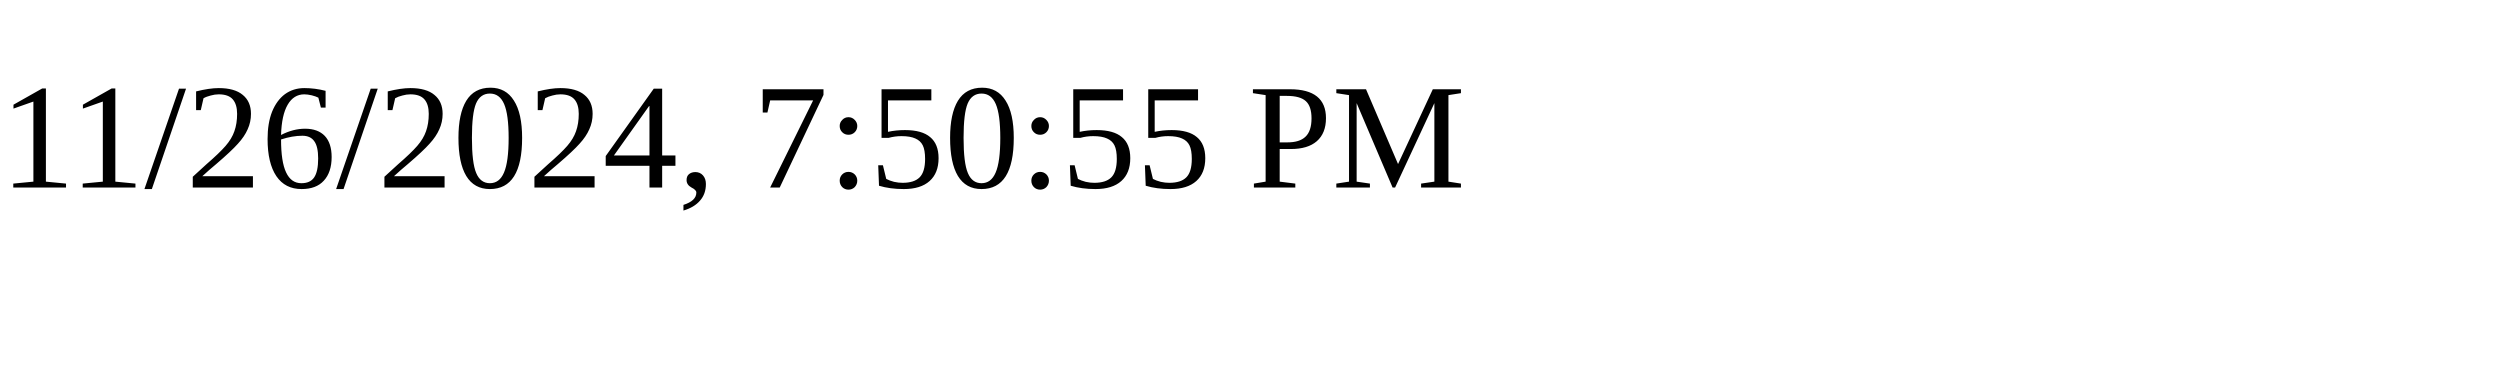
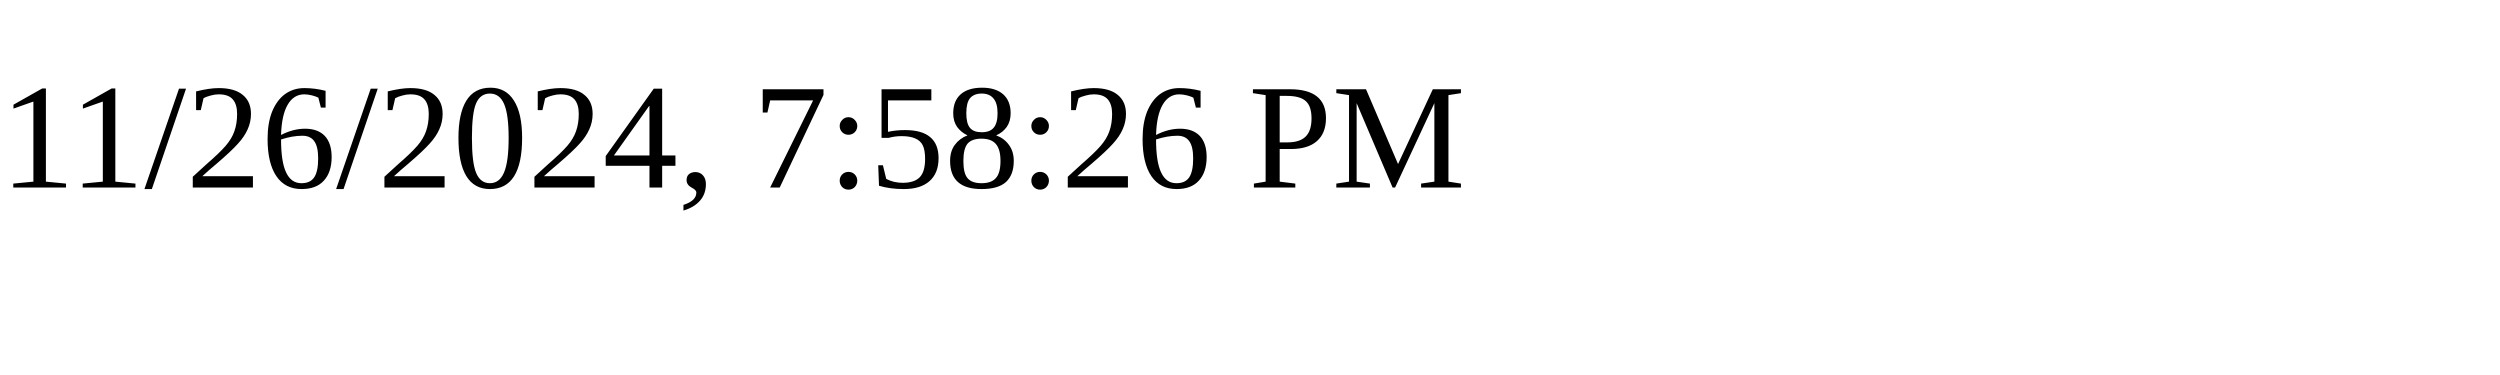
<svg xmlns="http://www.w3.org/2000/svg" height="30" width="200">
-   <text x="0" y="15">11/26/2024, 7:50:55 PM</text>
+   <text x="0" y="15">11/26/2024, 7:58:26 PM</text>
</svg>
